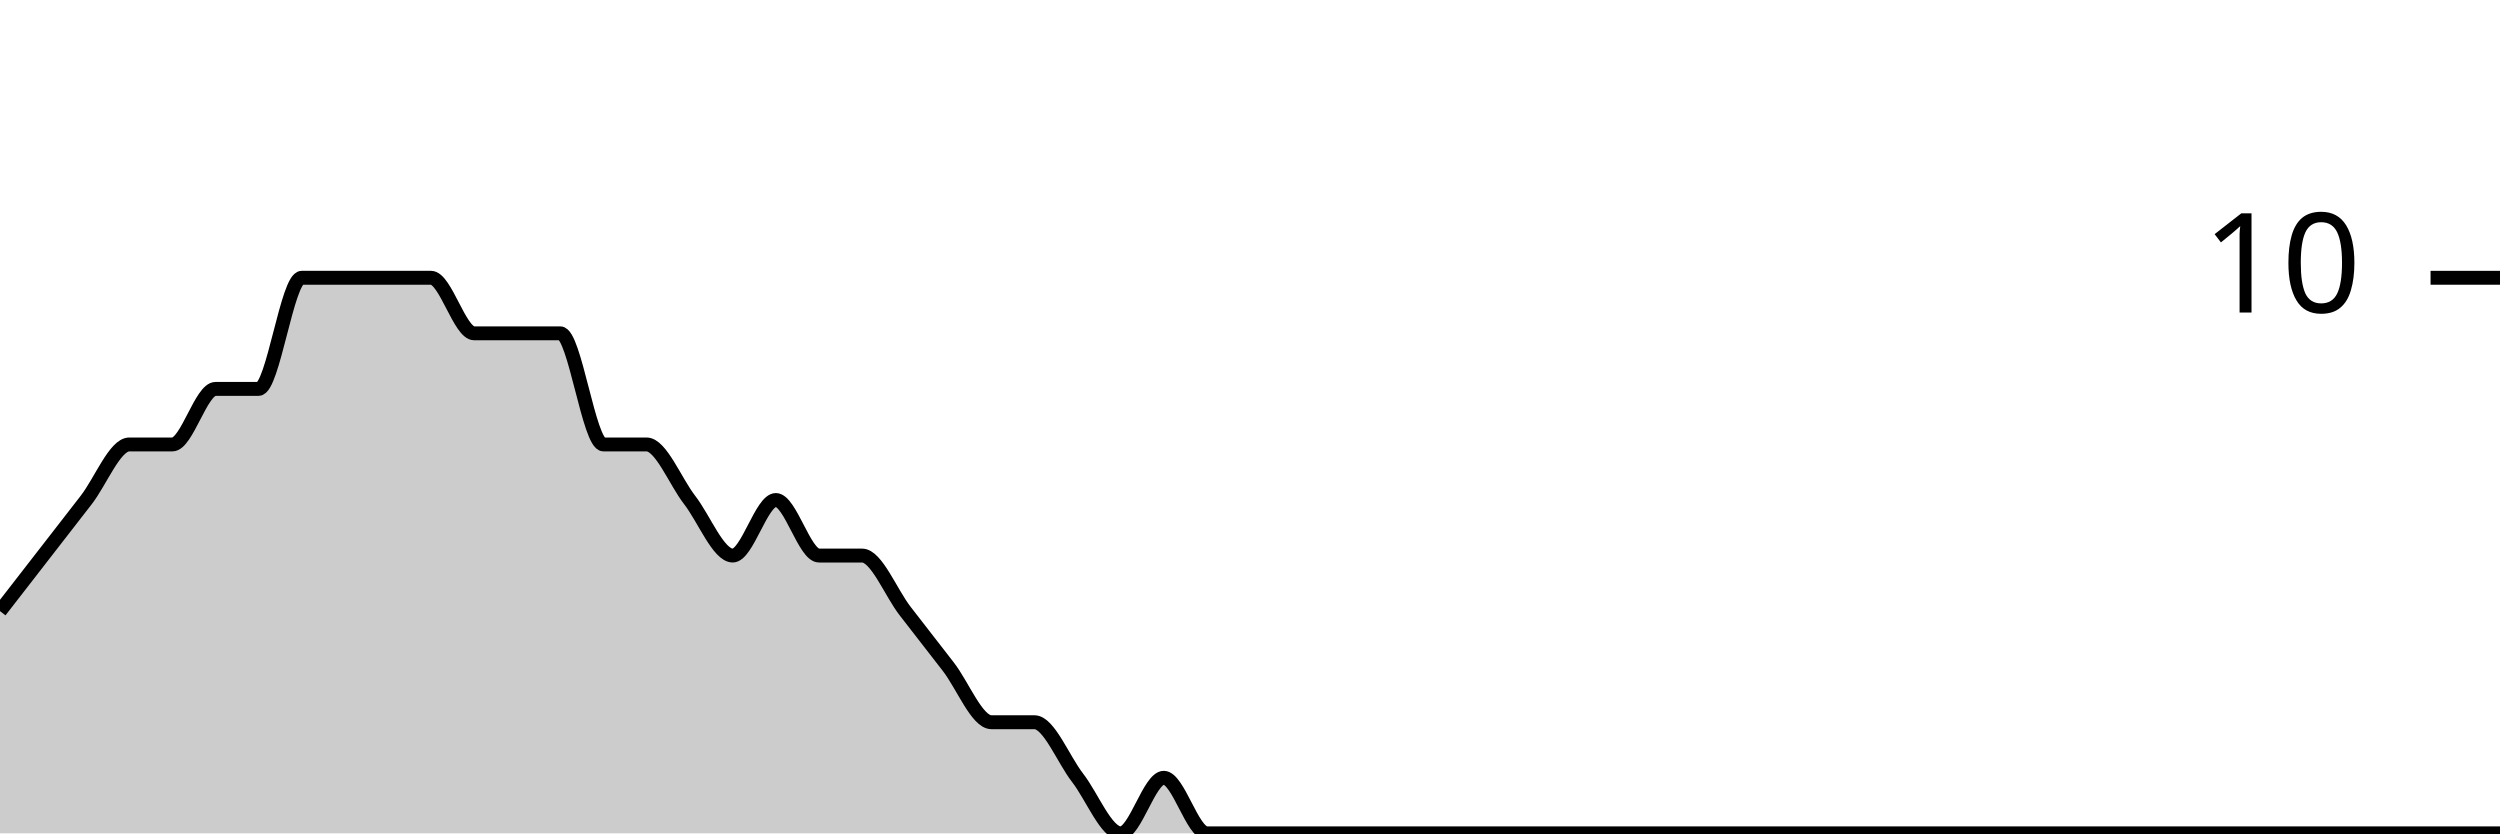
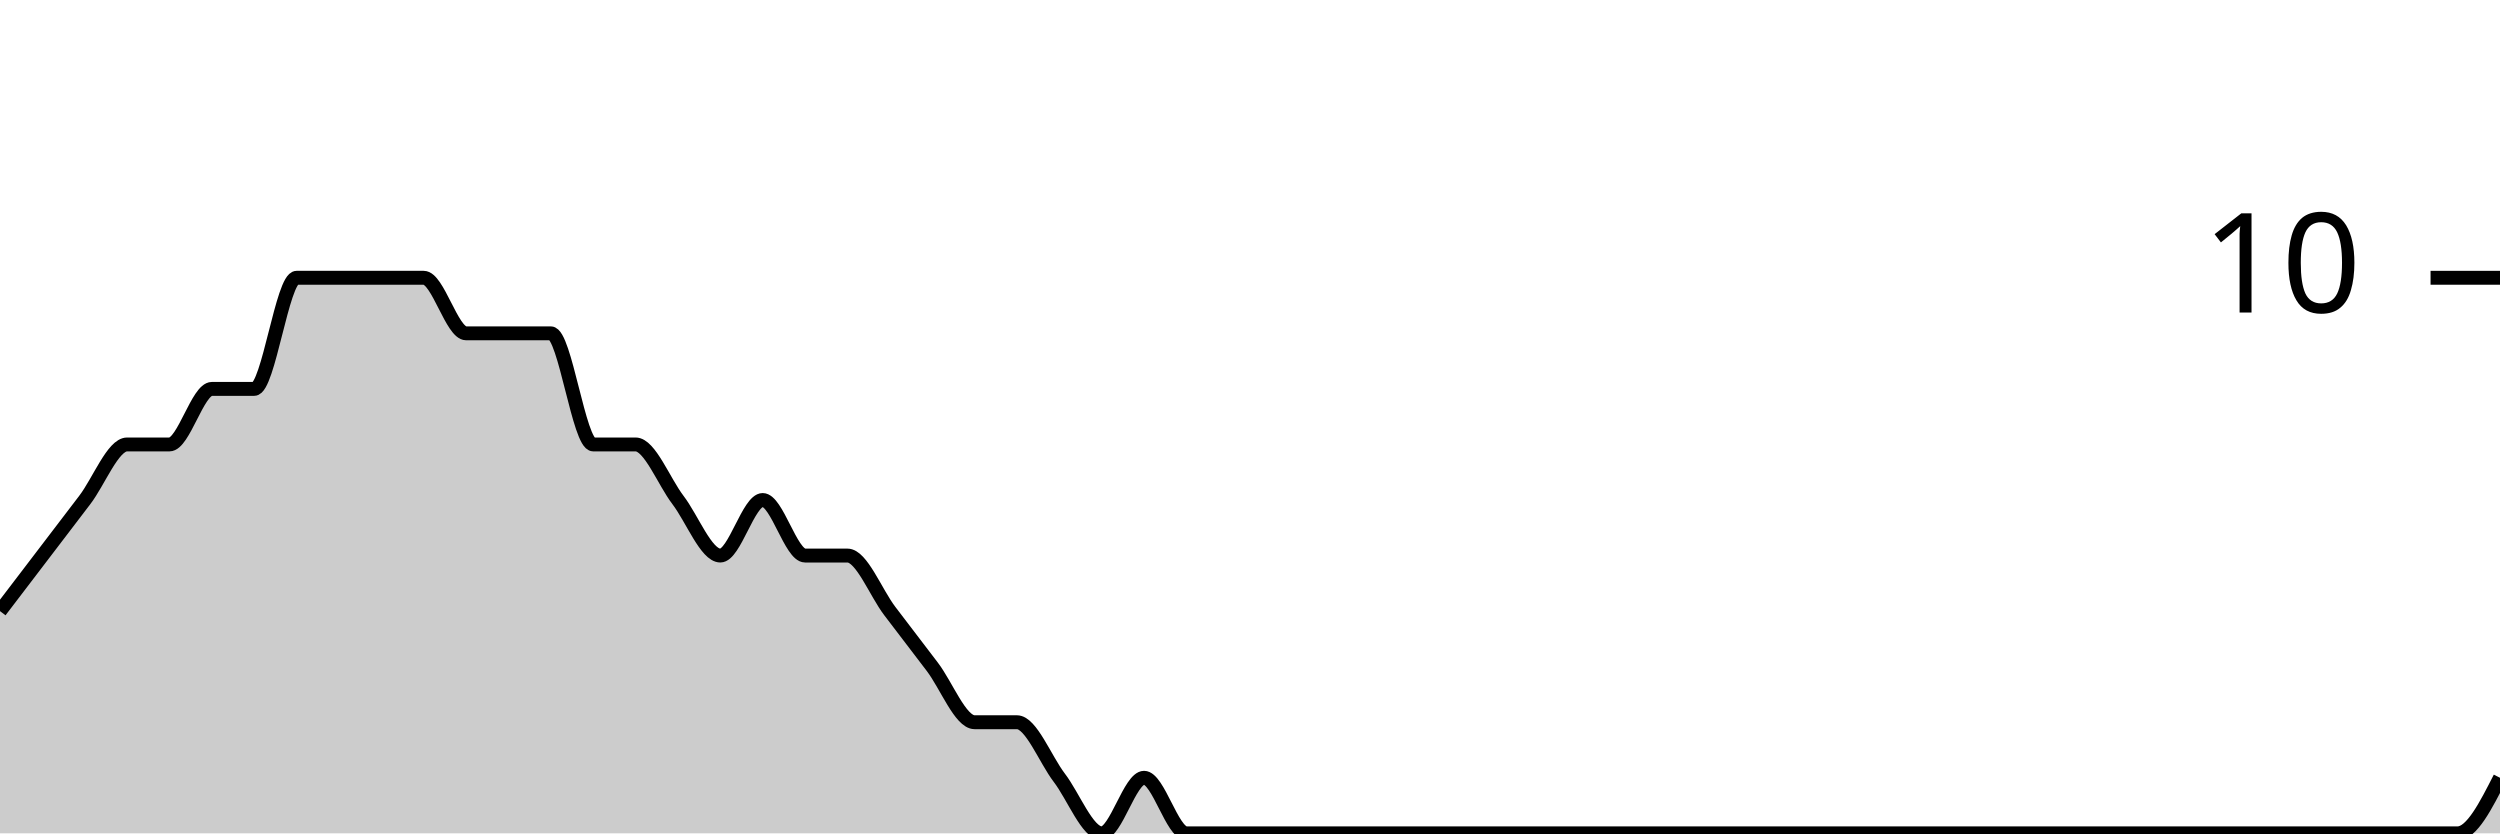
<svg xmlns="http://www.w3.org/2000/svg" viewBox="0 0 180 60">
  <g transform="translate(0,20)">
-     <path class="area" fill="rgba(0, 0, 0, 0.2)" d="M0,24C1.034,22.667,2.069,21.333,3.103,20C4.138,18.667,5.172,17.333,6.207,16C7.241,14.667,8.276,12,9.31,12C10.345,12,11.379,12,12.414,12C13.448,12,14.483,8,15.517,8C16.552,8,17.586,8,18.621,8C19.655,8,20.69,0,21.724,0C22.759,0,23.793,0,24.828,0C25.862,0,26.897,0,27.931,0C28.966,0,30,0,31.034,0C32.069,0,33.103,4,34.138,4C35.172,4,36.207,4,37.241,4C38.276,4,39.31,4,40.345,4C41.379,4,42.414,12,43.448,12C44.483,12,45.517,12,46.552,12C47.586,12,48.621,14.667,49.655,16C50.69,17.333,51.724,20,52.759,20C53.793,20,54.828,16,55.862,16C56.897,16,57.931,20,58.966,20C60,20,61.034,20,62.069,20C63.103,20,64.138,22.667,65.172,24C66.207,25.333,67.241,26.667,68.276,28C69.31,29.333,70.345,32,71.379,32C72.414,32,73.448,32,74.483,32C75.517,32,76.552,34.667,77.586,36C78.621,37.333,79.655,40,80.69,40C81.724,40,82.759,36,83.793,36C84.828,36,85.862,40,86.897,40C87.931,40,88.966,40,90,40C91.034,40,92.069,40,93.103,40C94.138,40,95.172,40,96.207,40C97.241,40,98.276,40,99.31,40C100.345,40,101.379,40,102.414,40C103.448,40,104.483,40,105.517,40C106.552,40,107.586,40,108.621,40C109.655,40,110.69,40,111.724,40C112.759,40,113.793,40,114.828,40C115.862,40,116.897,40,117.931,40C118.966,40,120,40,121.034,40C122.069,40,123.103,40,124.138,40C125.172,40,126.207,40,127.241,40C128.276,40,129.31,40,130.345,40C131.379,40,132.414,40,133.448,40C134.483,40,135.517,40,136.552,40C137.586,40,138.621,40,139.655,40C140.69,40,141.724,40,142.759,40C143.793,40,144.828,40,145.862,40C146.897,40,147.931,40,148.966,40C150,40,151.034,40,152.069,40C153.103,40,154.138,40,155.172,40C156.207,40,157.241,40,158.276,40C159.31,40,160.345,40,161.379,40C162.414,40,163.448,40,164.483,40C165.517,40,166.552,40,167.586,40C168.621,40,169.655,40,170.69,40C171.724,40,172.759,40,173.793,40C174.828,40,175.862,40,176.897,40C177.931,40,178.966,40,180,40L180,40C178.966,40,177.931,40,176.897,40C175.862,40,174.828,40,173.793,40C172.759,40,171.724,40,170.69,40C169.655,40,168.621,40,167.586,40C166.552,40,165.517,40,164.483,40C163.448,40,162.414,40,161.379,40C160.345,40,159.31,40,158.276,40C157.241,40,156.207,40,155.172,40C154.138,40,153.103,40,152.069,40C151.034,40,150,40,148.966,40C147.931,40,146.897,40,145.862,40C144.828,40,143.793,40,142.759,40C141.724,40,140.69,40,139.655,40C138.621,40,137.586,40,136.552,40C135.517,40,134.483,40,133.448,40C132.414,40,131.379,40,130.345,40C129.31,40,128.276,40,127.241,40C126.207,40,125.172,40,124.138,40C123.103,40,122.069,40,121.034,40C120,40,118.966,40,117.931,40C116.897,40,115.862,40,114.828,40C113.793,40,112.759,40,111.724,40C110.69,40,109.655,40,108.621,40C107.586,40,106.552,40,105.517,40C104.483,40,103.448,40,102.414,40C101.379,40,100.345,40,99.31,40C98.276,40,97.241,40,96.207,40C95.172,40,94.138,40,93.103,40C92.069,40,91.034,40,90,40C88.966,40,87.931,40,86.897,40C85.862,40,84.828,40,83.793,40C82.759,40,81.724,40,80.69,40C79.655,40,78.621,40,77.586,40C76.552,40,75.517,40,74.483,40C73.448,40,72.414,40,71.379,40C70.345,40,69.31,40,68.276,40C67.241,40,66.207,40,65.172,40C64.138,40,63.103,40,62.069,40C61.034,40,60,40,58.966,40C57.931,40,56.897,40,55.862,40C54.828,40,53.793,40,52.759,40C51.724,40,50.69,40,49.655,40C48.621,40,47.586,40,46.552,40C45.517,40,44.483,40,43.448,40C42.414,40,41.379,40,40.345,40C39.31,40,38.276,40,37.241,40C36.207,40,35.172,40,34.138,40C33.103,40,32.069,40,31.034,40C30,40,28.966,40,27.931,40C26.897,40,25.862,40,24.828,40C23.793,40,22.759,40,21.724,40C20.69,40,19.655,40,18.621,40C17.586,40,16.552,40,15.517,40C14.483,40,13.448,40,12.414,40C11.379,40,10.345,40,9.31,40C8.276,40,7.241,40,6.207,40C5.172,40,4.138,40,3.103,40C2.069,40,1.034,40,0,40Z" />
-     <path class="line" stroke="black" fill="none" d="M0,24C1.034,22.667,2.069,21.333,3.103,20C4.138,18.667,5.172,17.333,6.207,16C7.241,14.667,8.276,12,9.31,12C10.345,12,11.379,12,12.414,12C13.448,12,14.483,8,15.517,8C16.552,8,17.586,8,18.621,8C19.655,8,20.69,0,21.724,0C22.759,0,23.793,0,24.828,0C25.862,0,26.897,0,27.931,0C28.966,0,30,0,31.034,0C32.069,0,33.103,4,34.138,4C35.172,4,36.207,4,37.241,4C38.276,4,39.31,4,40.345,4C41.379,4,42.414,12,43.448,12C44.483,12,45.517,12,46.552,12C47.586,12,48.621,14.667,49.655,16C50.69,17.333,51.724,20,52.759,20C53.793,20,54.828,16,55.862,16C56.897,16,57.931,20,58.966,20C60,20,61.034,20,62.069,20C63.103,20,64.138,22.667,65.172,24C66.207,25.333,67.241,26.667,68.276,28C69.31,29.333,70.345,32,71.379,32C72.414,32,73.448,32,74.483,32C75.517,32,76.552,34.667,77.586,36C78.621,37.333,79.655,40,80.69,40C81.724,40,82.759,36,83.793,36C84.828,36,85.862,40,86.897,40C87.931,40,88.966,40,90,40C91.034,40,92.069,40,93.103,40C94.138,40,95.172,40,96.207,40C97.241,40,98.276,40,99.31,40C100.345,40,101.379,40,102.414,40C103.448,40,104.483,40,105.517,40C106.552,40,107.586,40,108.621,40C109.655,40,110.69,40,111.724,40C112.759,40,113.793,40,114.828,40C115.862,40,116.897,40,117.931,40C118.966,40,120,40,121.034,40C122.069,40,123.103,40,124.138,40C125.172,40,126.207,40,127.241,40C128.276,40,129.31,40,130.345,40C131.379,40,132.414,40,133.448,40C134.483,40,135.517,40,136.552,40C137.586,40,138.621,40,139.655,40C140.69,40,141.724,40,142.759,40C143.793,40,144.828,40,145.862,40C146.897,40,147.931,40,148.966,40C150,40,151.034,40,152.069,40C153.103,40,154.138,40,155.172,40C156.207,40,157.241,40,158.276,40C159.31,40,160.345,40,161.379,40C162.414,40,163.448,40,164.483,40C165.517,40,166.552,40,167.586,40C168.621,40,169.655,40,170.69,40C171.724,40,172.759,40,173.793,40C174.828,40,175.862,40,176.897,40C177.931,40,178.966,40,180,40" />
+     <path class="area" fill="rgba(0, 0, 0, 0.2)" d="M0,24C1.017,22.667,2.034,21.333,3.051,20C4.068,18.667,5.085,17.333,6.102,16C7.119,14.667,8.136,12,9.153,12C10.169,12,11.186,12,12.203,12C13.22,12,14.237,8,15.254,8C16.271,8,17.288,8,18.305,8C19.322,8,20.339,0,21.356,0C22.373,0,23.39,0,24.407,0C25.424,0,26.441,0,27.458,0C28.475,0,29.492,0,30.508,0C31.525,0,32.542,4,33.559,4C34.576,4,35.593,4,36.61,4C37.627,4,38.644,4,39.661,4C40.678,4,41.695,12,42.712,12C43.729,12,44.746,12,45.763,12C46.78,12,47.797,14.667,48.814,16C49.831,17.333,50.847,20,51.864,20C52.881,20,53.898,16,54.915,16C55.932,16,56.949,20,57.966,20C58.983,20,60,20,61.017,20C62.034,20,63.051,22.667,64.068,24C65.085,25.333,66.102,26.667,67.119,28C68.136,29.333,69.153,32,70.169,32C71.186,32,72.203,32,73.22,32C74.237,32,75.254,34.667,76.271,36C77.288,37.333,78.305,40,79.322,40C80.339,40,81.356,36,82.373,36C83.39,36,84.407,40,85.424,40C86.441,40,87.458,40,88.475,40C89.492,40,90.508,40,91.525,40C92.542,40,93.559,40,94.576,40C95.593,40,96.61,40,97.627,40C98.644,40,99.661,40,100.678,40C101.695,40,102.712,40,103.729,40C104.746,40,105.763,40,106.78,40C107.797,40,108.814,40,109.831,40C110.847,40,111.864,40,112.881,40C113.898,40,114.915,40,115.932,40C116.949,40,117.966,40,118.983,40C120,40,121.017,40,122.034,40C123.051,40,124.068,40,125.085,40C126.102,40,127.119,40,128.136,40C129.153,40,130.169,40,131.186,40C132.203,40,133.22,40,134.237,40C135.254,40,136.271,40,137.288,40C138.305,40,139.322,40,140.339,40C141.356,40,142.373,40,143.39,40C144.407,40,145.424,40,146.441,40C147.458,40,148.475,40,149.492,40C150.508,40,151.525,40,152.542,40C153.559,40,154.576,40,155.593,40C156.61,40,157.627,40,158.644,40C159.661,40,160.678,40,161.695,40C162.712,40,163.729,40,164.746,40C165.763,40,166.78,40,167.797,40C168.814,40,169.831,40,170.847,40C171.864,40,172.881,40,173.898,40C174.915,40,175.932,40,176.949,40C177.966,40,178.983,38,180,36L180,40C178.983,40,177.966,40,176.949,40C175.932,40,174.915,40,173.898,40C172.881,40,171.864,40,170.847,40C169.831,40,168.814,40,167.797,40C166.78,40,165.763,40,164.746,40C163.729,40,162.712,40,161.695,40C160.678,40,159.661,40,158.644,40C157.627,40,156.61,40,155.593,40C154.576,40,153.559,40,152.542,40C151.525,40,150.508,40,149.492,40C148.475,40,147.458,40,146.441,40C145.424,40,144.407,40,143.39,40C142.373,40,141.356,40,140.339,40C139.322,40,138.305,40,137.288,40C136.271,40,135.254,40,134.237,40C133.22,40,132.203,40,131.186,40C130.169,40,129.153,40,128.136,40C127.119,40,126.102,40,125.085,40C124.068,40,123.051,40,122.034,40C121.017,40,120,40,118.983,40C117.966,40,116.949,40,115.932,40C114.915,40,113.898,40,112.881,40C111.864,40,110.847,40,109.831,40C108.814,40,107.797,40,106.78,40C105.763,40,104.746,40,103.729,40C102.712,40,101.695,40,100.678,40C99.661,40,98.644,40,97.627,40C96.61,40,95.593,40,94.576,40C93.559,40,92.542,40,91.525,40C90.508,40,89.492,40,88.475,40C87.458,40,86.441,40,85.424,40C84.407,40,83.39,40,82.373,40C81.356,40,80.339,40,79.322,40C78.305,40,77.288,40,76.271,40C75.254,40,74.237,40,73.22,40C72.203,40,71.186,40,70.169,40C69.153,40,68.136,40,67.119,40C66.102,40,65.085,40,64.068,40C63.051,40,62.034,40,61.017,40C60,40,58.983,40,57.966,40C56.949,40,55.932,40,54.915,40C53.898,40,52.881,40,51.864,40C50.847,40,49.831,40,48.814,40C47.797,40,46.78,40,45.763,40C44.746,40,43.729,40,42.712,40C41.695,40,40.678,40,39.661,40C38.644,40,37.627,40,36.61,40C35.593,40,34.576,40,33.559,40C32.542,40,31.525,40,30.508,40C29.492,40,28.475,40,27.458,40C26.441,40,25.424,40,24.407,40C23.39,40,22.373,40,21.356,40C20.339,40,19.322,40,18.305,40C17.288,40,16.271,40,15.254,40C14.237,40,13.22,40,12.203,40C11.186,40,10.169,40,9.153,40C8.136,40,7.119,40,6.102,40C5.085,40,4.068,40,3.051,40C2.034,40,1.017,40,0,40Z" />
+     <path class="line" stroke="black" fill="none" d="M0,24C1.017,22.667,2.034,21.333,3.051,20C4.068,18.667,5.085,17.333,6.102,16C7.119,14.667,8.136,12,9.153,12C10.169,12,11.186,12,12.203,12C13.22,12,14.237,8,15.254,8C16.271,8,17.288,8,18.305,8C19.322,8,20.339,0,21.356,0C22.373,0,23.39,0,24.407,0C25.424,0,26.441,0,27.458,0C28.475,0,29.492,0,30.508,0C31.525,0,32.542,4,33.559,4C34.576,4,35.593,4,36.61,4C37.627,4,38.644,4,39.661,4C40.678,4,41.695,12,42.712,12C43.729,12,44.746,12,45.763,12C46.78,12,47.797,14.667,48.814,16C49.831,17.333,50.847,20,51.864,20C52.881,20,53.898,16,54.915,16C55.932,16,56.949,20,57.966,20C58.983,20,60,20,61.017,20C62.034,20,63.051,22.667,64.068,24C65.085,25.333,66.102,26.667,67.119,28C68.136,29.333,69.153,32,70.169,32C71.186,32,72.203,32,73.22,32C74.237,32,75.254,34.667,76.271,36C77.288,37.333,78.305,40,79.322,40C80.339,40,81.356,36,82.373,36C83.39,36,84.407,40,85.424,40C86.441,40,87.458,40,88.475,40C89.492,40,90.508,40,91.525,40C92.542,40,93.559,40,94.576,40C95.593,40,96.61,40,97.627,40C98.644,40,99.661,40,100.678,40C101.695,40,102.712,40,103.729,40C104.746,40,105.763,40,106.78,40C107.797,40,108.814,40,109.831,40C110.847,40,111.864,40,112.881,40C113.898,40,114.915,40,115.932,40C116.949,40,117.966,40,118.983,40C120,40,121.017,40,122.034,40C123.051,40,124.068,40,125.085,40C126.102,40,127.119,40,128.136,40C129.153,40,130.169,40,131.186,40C132.203,40,133.22,40,134.237,40C135.254,40,136.271,40,137.288,40C138.305,40,139.322,40,140.339,40C141.356,40,142.373,40,143.39,40C144.407,40,145.424,40,146.441,40C147.458,40,148.475,40,149.492,40C150.508,40,151.525,40,152.542,40C153.559,40,154.576,40,155.593,40C156.61,40,157.627,40,158.644,40C159.661,40,160.678,40,161.695,40C162.712,40,163.729,40,164.746,40C165.763,40,166.78,40,167.797,40C168.814,40,169.831,40,170.847,40C171.864,40,172.881,40,173.898,40C174.915,40,175.932,40,176.949,40C177.966,40,178.983,38,180,36" />
    <path class="axis-ceiling" stroke-width="1" stroke="black" fill="none" d="M175,0L180,0" />
    <text class="axis-ceiling-label" font-family="sans-serif" text-anchor="end" font-size="10px" x="170" y="2.5">10</text>
  </g>
</svg>
